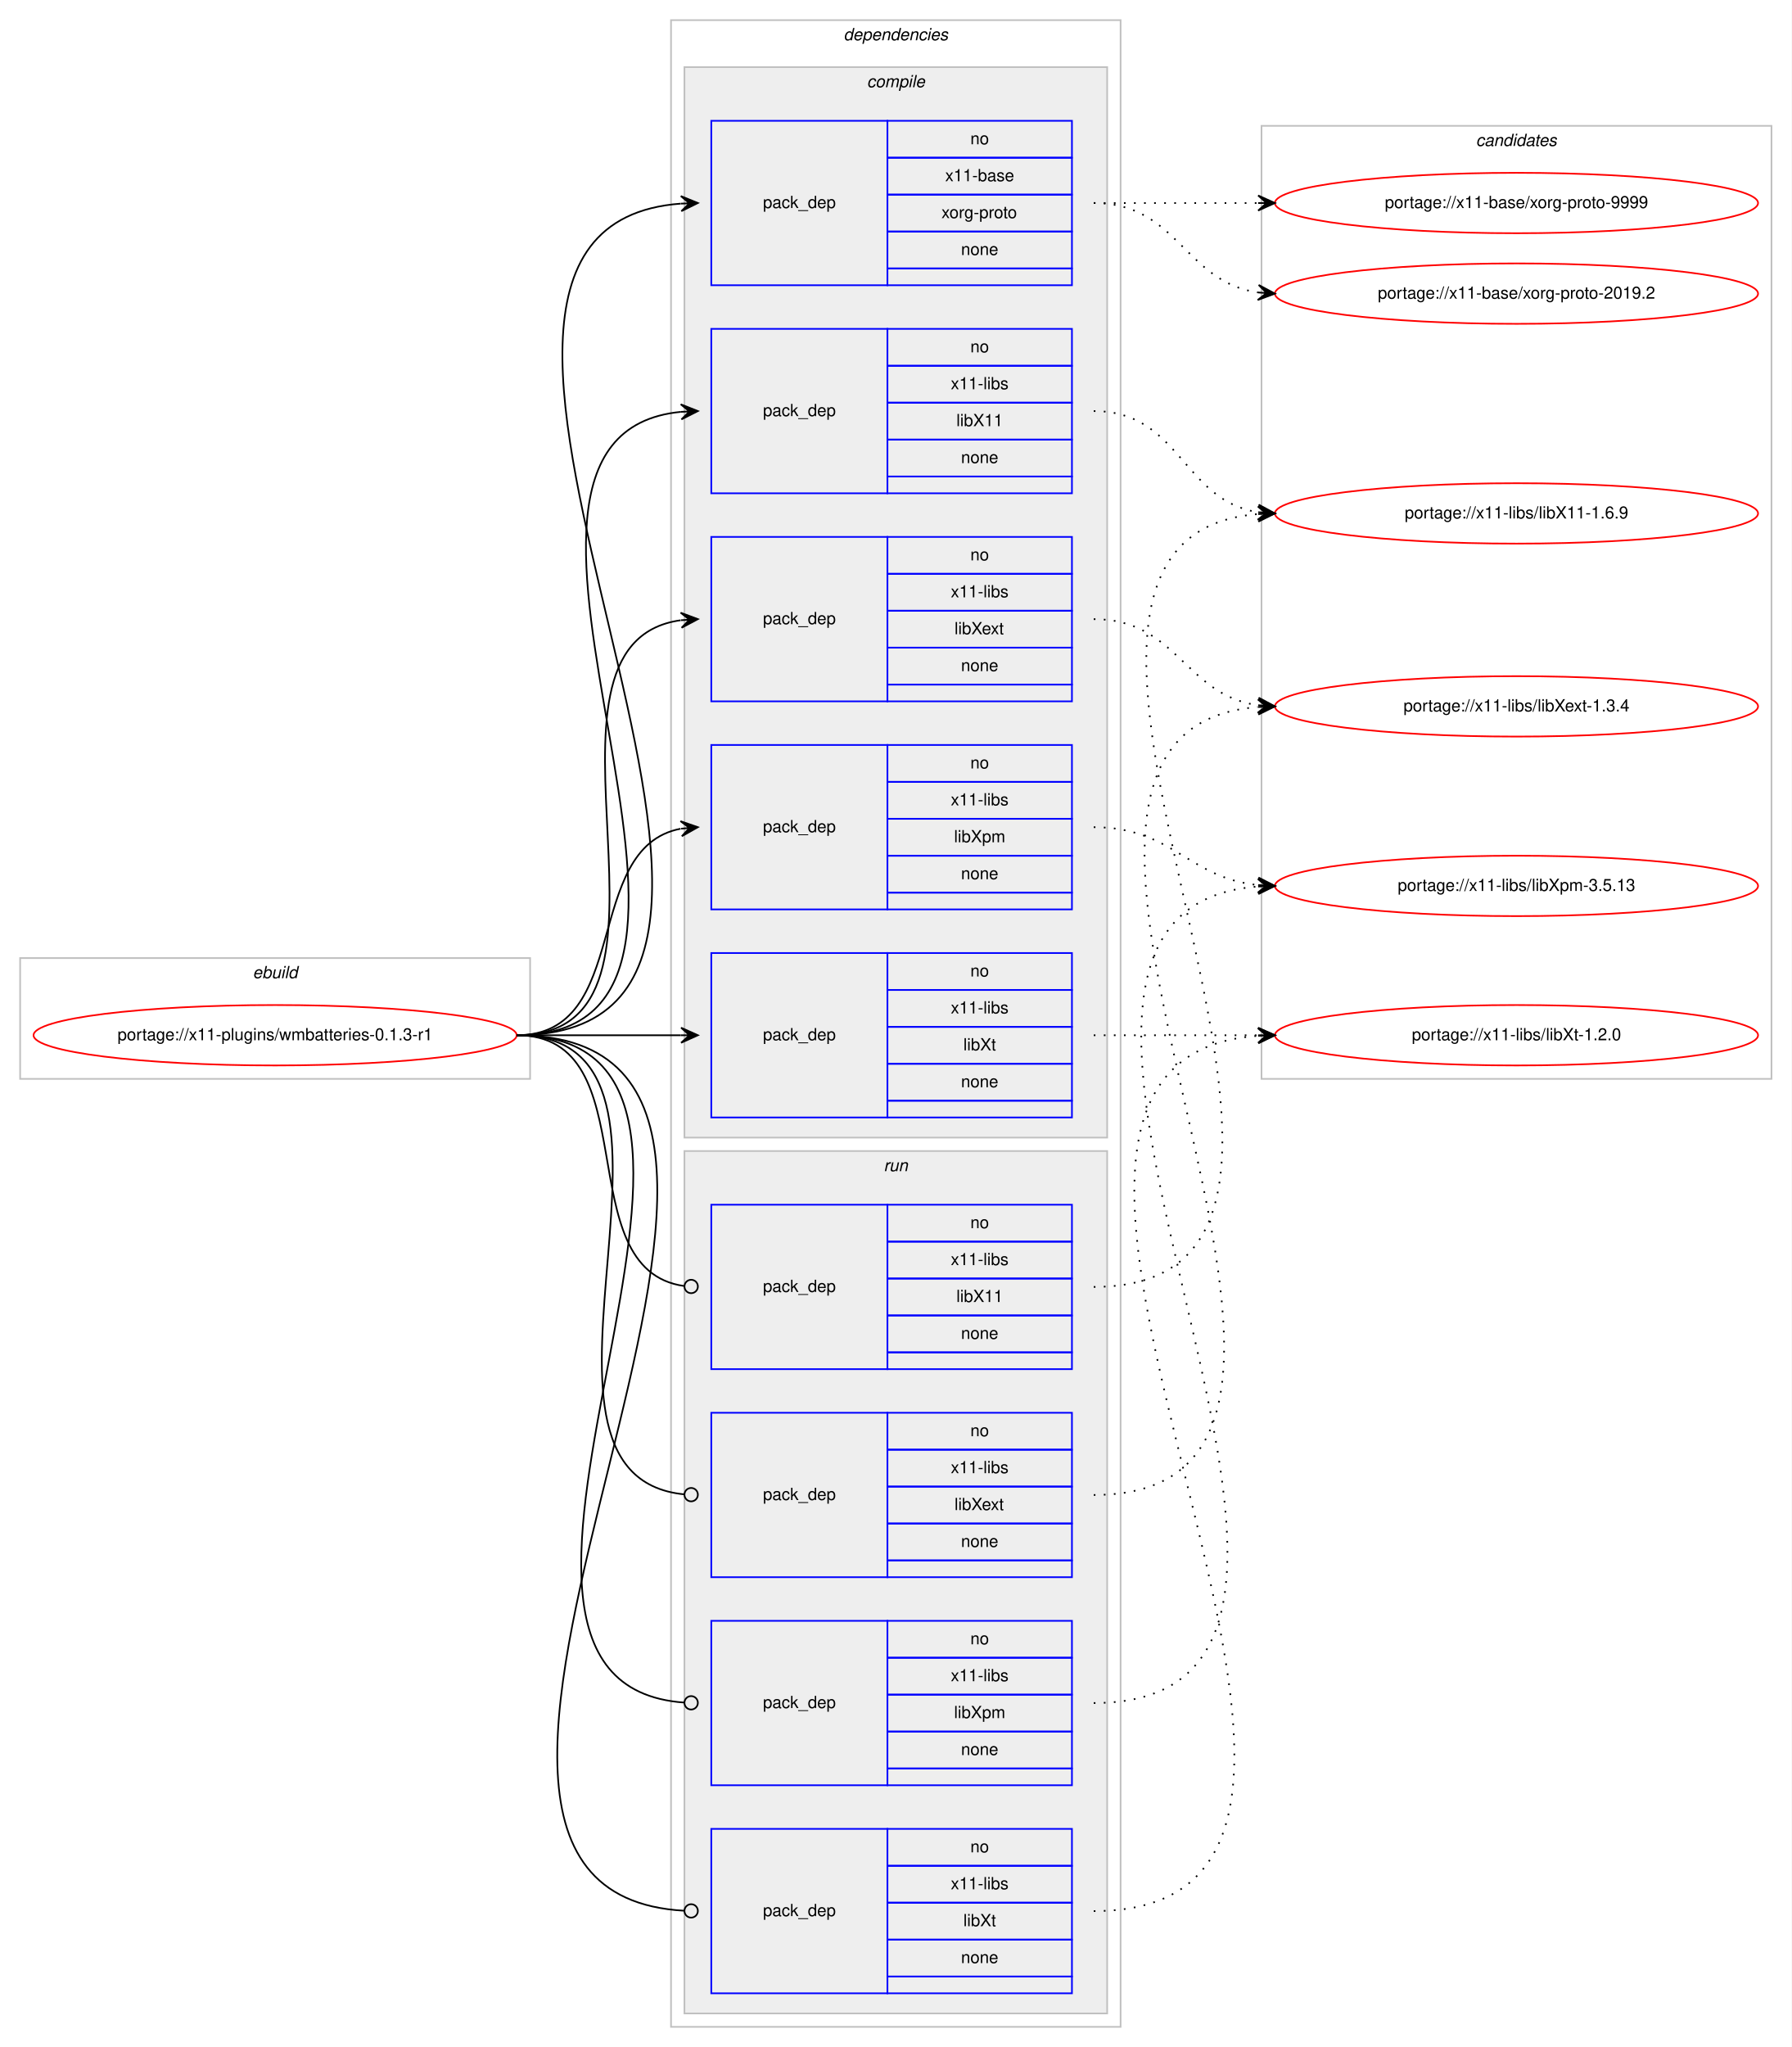
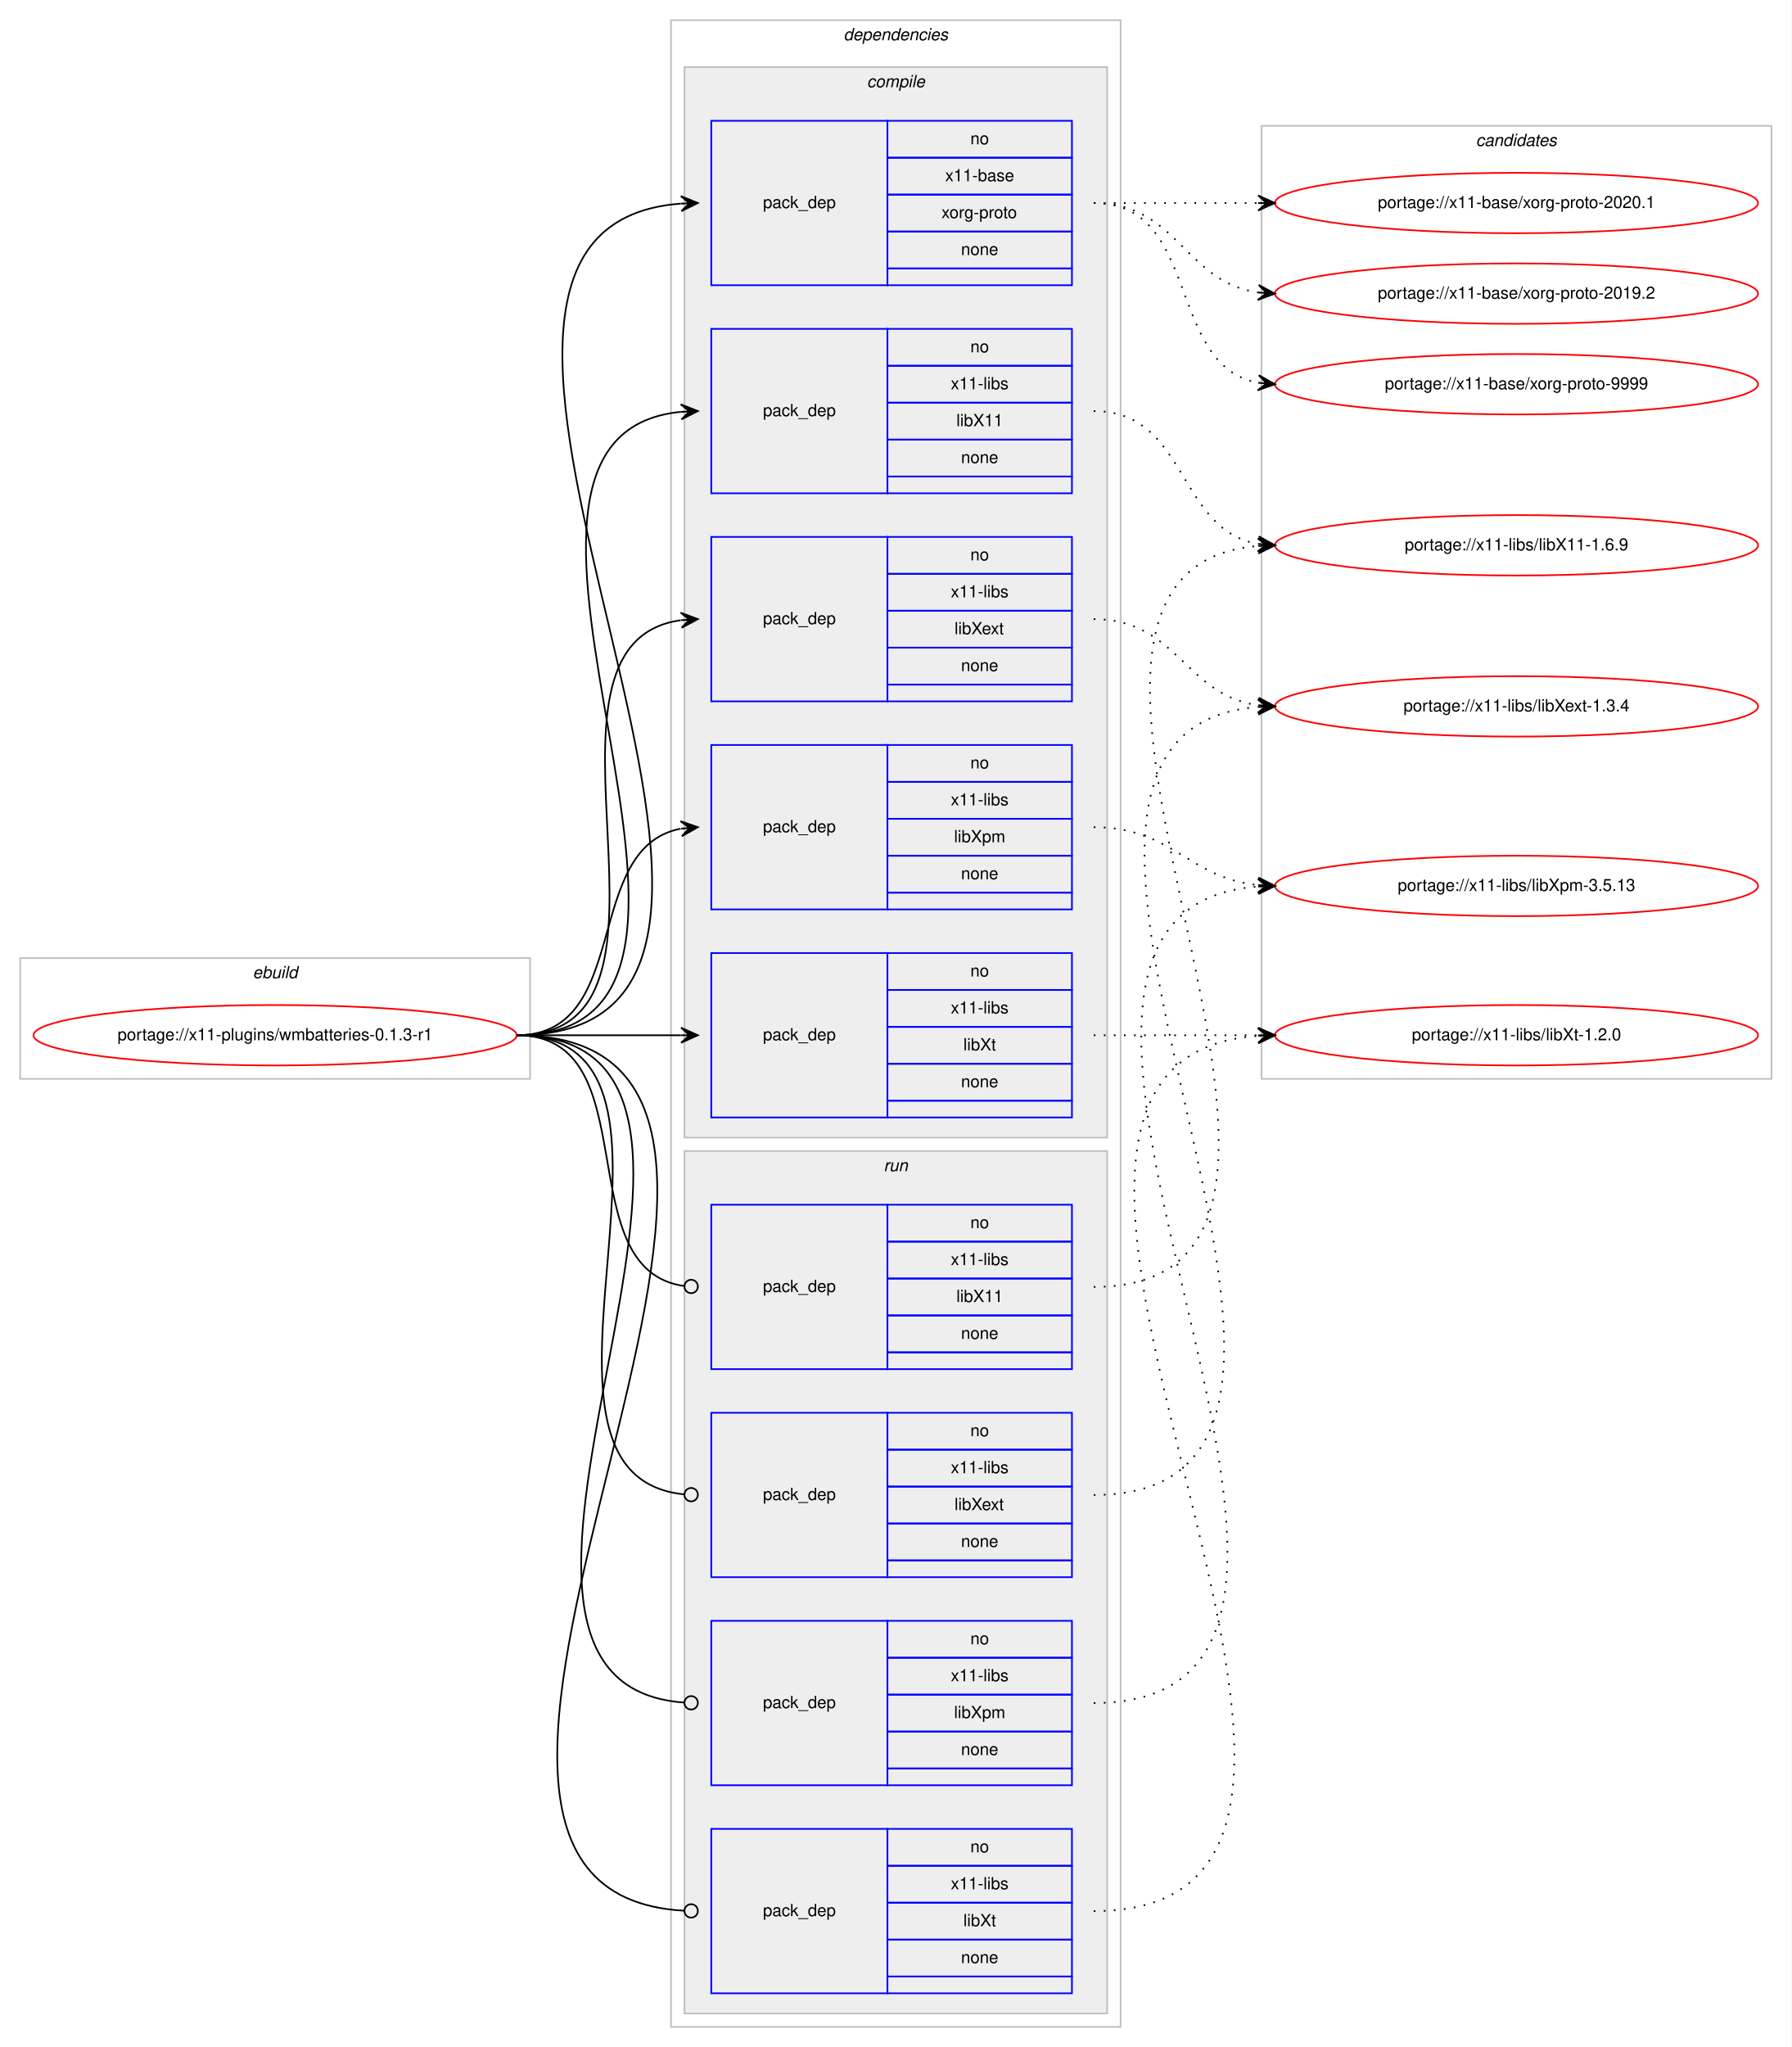
<svg xmlns="http://www.w3.org/2000/svg" xmlns:xlink="http://www.w3.org/1999/xlink" width="1068pt" height="1220pt" viewBox="0.00 0.00 1068.00 1220.00">
  <g id="graph0" class="graph" transform="scale(1 1) rotate(0) translate(4 1216)">
    <polygon fill="#ffffff" stroke="transparent" points="-4,4 -4,-1216 1064,-1216 1064,4 -4,4" />
    <g id="clust1" class="cluster">
      <polygon fill="none" stroke="#c0c0c0" points="8,-573 8,-645 312,-645 312,-573 8,-573" />
      <text text-anchor="start" x="146.663" y="-633" font-family="Helvetica,sans-Serif" font-style="italic" font-size="10.00" fill="#000000">ebuild</text>
    </g>
    <g id="clust2" class="cluster">
      <polygon fill="none" stroke="#c0c0c0" points="396,-8 396,-1204 664,-1204 664,-8 396,-8" />
      <text text-anchor="start" x="498.875" y="-1192" font-family="Helvetica,sans-Serif" font-style="italic" font-size="10.00" fill="#000000">dependencies</text>
    </g>
    <g id="clust3" class="cluster">
      <polygon fill="#eeeeee" stroke="#c0c0c0" points="404,-538 404,-1176 656,-1176 656,-538 404,-538" />
      <text text-anchor="start" x="512.778" y="-1164" font-family="Helvetica,sans-Serif" font-style="italic" font-size="10.00" fill="#000000">compile</text>
    </g>
    <g id="clust10" class="cluster">
      <polygon fill="#eeeeee" stroke="#c0c0c0" points="404,-16 404,-530 656,-530 656,-16 404,-16" />
      <text text-anchor="start" x="522.777" y="-518" font-family="Helvetica,sans-Serif" font-style="italic" font-size="10.00" fill="#000000">run</text>
    </g>
    <g id="clust15" class="cluster">
      <polygon fill="none" stroke="#c0c0c0" points="748,-573 748,-1141 1052,-1141 1052,-573 748,-573" />
      <text text-anchor="start" x="875.824" y="-1129" font-family="Helvetica,sans-Serif" font-style="italic" font-size="10.00" fill="#000000">candidates</text>
    </g>
    <g id="node1" class="node">
      <g id="a_node1">
        <a xlink:href="../x11-plugins/wmbatteries-0.1.3-r1.svg" xlink:title="portage://x11-plugins/wmbatteries-0.1.3-r1">
          <ellipse fill="none" stroke="#ff0000" cx="160" cy="-599" rx="144" ry="18" />
          <text text-anchor="middle" x="160" y="-596" font-family="Helvetica,sans-Serif" font-size="10.00" fill="#000000">portage://x11-plugins/wmbatteries-0.1.3-r1</text>
        </a>
      </g>
    </g>
    <g id="node2" class="node">
      <polygon fill="none" stroke="#0000ff" points="420,-1046 420,-1144 525,-1144 525,-1046 420,-1046" />
      <text text-anchor="start" x="450.823" y="-1092" font-family="Helvetica,sans-Serif" font-size="10.00" fill="#000000">pack_dep</text>
      <polygon fill="none" stroke="#0000ff" points="525,-1122 525,-1144 635,-1144 635,-1122 525,-1122" />
      <text text-anchor="start" x="574.441" y="-1130" font-family="Helvetica,sans-Serif" font-size="10.00" fill="#000000">no</text>
      <polygon fill="none" stroke="#0000ff" points="525,-1100 525,-1122 635,-1122 635,-1100 525,-1100" />
      <text text-anchor="start" x="559.438" y="-1108" font-family="Helvetica,sans-Serif" font-size="10.00" fill="#000000">x11-base</text>
      <polygon fill="none" stroke="#0000ff" points="525,-1078 525,-1100 635,-1100 635,-1078 525,-1078" />
      <text text-anchor="start" x="557.22" y="-1086" font-family="Helvetica,sans-Serif" font-size="10.00" fill="#000000">xorg-proto</text>
      <polygon fill="none" stroke="#0000ff" points="525,-1056 525,-1078 635,-1078 635,-1056 525,-1056" />
      <text text-anchor="start" x="568.882" y="-1064" font-family="Helvetica,sans-Serif" font-size="10.00" fill="#000000">none</text>
      <polygon fill="none" stroke="#0000ff" points="525,-1046 525,-1056 635,-1056 635,-1046 525,-1046" />
    </g>
    <g id="edge1" class="edge">
      <path fill="none" stroke="#000000" d="M304,-599C526.085,-599 196.977,-1079.621 401.837,-1094.64" />
      <polygon fill="#000000" stroke="#000000" points="412,-1095 401.847,-1099.144 407.003,-1094.823 402.006,-1094.646 402.006,-1094.646 402.006,-1094.646 407.003,-1094.823 402.165,-1090.149 412,-1095 412,-1095" />
    </g>
    <g id="node3" class="node">
      <polygon fill="none" stroke="#0000ff" points="420,-922 420,-1020 525,-1020 525,-922 420,-922" />
      <text text-anchor="start" x="450.823" y="-968" font-family="Helvetica,sans-Serif" font-size="10.00" fill="#000000">pack_dep</text>
      <polygon fill="none" stroke="#0000ff" points="525,-998 525,-1020 635,-1020 635,-998 525,-998" />
      <text text-anchor="start" x="574.441" y="-1006" font-family="Helvetica,sans-Serif" font-size="10.00" fill="#000000">no</text>
      <polygon fill="none" stroke="#0000ff" points="525,-976 525,-998 635,-998 635,-976 525,-976" />
      <text text-anchor="start" x="562.778" y="-984" font-family="Helvetica,sans-Serif" font-size="10.00" fill="#000000">x11-libs</text>
      <polygon fill="none" stroke="#0000ff" points="525,-954 525,-976 635,-976 635,-954 525,-954" />
      <text text-anchor="start" x="566.108" y="-962" font-family="Helvetica,sans-Serif" font-size="10.00" fill="#000000">libX11</text>
      <polygon fill="none" stroke="#0000ff" points="525,-932 525,-954 635,-954 635,-932 525,-932" />
      <text text-anchor="start" x="568.882" y="-940" font-family="Helvetica,sans-Serif" font-size="10.00" fill="#000000">none</text>
      <polygon fill="none" stroke="#0000ff" points="525,-922 525,-932 635,-932 635,-922 525,-922" />
    </g>
    <g id="edge2" class="edge">
      <path fill="none" stroke="#000000" d="M304,-599C472.63,-599 249.361,-955.899 401.916,-970.537" />
      <polygon fill="#000000" stroke="#000000" points="412,-971 401.804,-975.037 407.005,-970.771 402.01,-970.541 402.01,-970.541 402.01,-970.541 407.005,-970.771 402.217,-966.046 412,-971 412,-971" />
    </g>
    <g id="node4" class="node">
      <polygon fill="none" stroke="#0000ff" points="420,-798 420,-896 525,-896 525,-798 420,-798" />
      <text text-anchor="start" x="450.823" y="-844" font-family="Helvetica,sans-Serif" font-size="10.00" fill="#000000">pack_dep</text>
      <polygon fill="none" stroke="#0000ff" points="525,-874 525,-896 635,-896 635,-874 525,-874" />
      <text text-anchor="start" x="574.441" y="-882" font-family="Helvetica,sans-Serif" font-size="10.00" fill="#000000">no</text>
      <polygon fill="none" stroke="#0000ff" points="525,-852 525,-874 635,-874 635,-852 525,-852" />
      <text text-anchor="start" x="562.778" y="-860" font-family="Helvetica,sans-Serif" font-size="10.00" fill="#000000">x11-libs</text>
      <polygon fill="none" stroke="#0000ff" points="525,-830 525,-852 635,-852 635,-830 525,-830" />
      <text text-anchor="start" x="564.998" y="-838" font-family="Helvetica,sans-Serif" font-size="10.00" fill="#000000">libXext</text>
      <polygon fill="none" stroke="#0000ff" points="525,-808 525,-830 635,-830 635,-808 525,-808" />
      <text text-anchor="start" x="568.882" y="-816" font-family="Helvetica,sans-Serif" font-size="10.00" fill="#000000">none</text>
      <polygon fill="none" stroke="#0000ff" points="525,-798 525,-808 635,-808 635,-798 525,-798" />
    </g>
    <g id="edge3" class="edge">
      <path fill="none" stroke="#000000" d="M304,-599C420.581,-599 299.567,-832.212 401.762,-846.332" />
      <polygon fill="#000000" stroke="#000000" points="412,-847 401.728,-850.839 407.011,-846.674 402.021,-846.349 402.021,-846.349 402.021,-846.349 407.011,-846.674 402.314,-841.858 412,-847 412,-847" />
    </g>
    <g id="node5" class="node">
      <polygon fill="none" stroke="#0000ff" points="420,-674 420,-772 525,-772 525,-674 420,-674" />
      <text text-anchor="start" x="450.823" y="-720" font-family="Helvetica,sans-Serif" font-size="10.00" fill="#000000">pack_dep</text>
      <polygon fill="none" stroke="#0000ff" points="525,-750 525,-772 635,-772 635,-750 525,-750" />
      <text text-anchor="start" x="574.441" y="-758" font-family="Helvetica,sans-Serif" font-size="10.00" fill="#000000">no</text>
      <polygon fill="none" stroke="#0000ff" points="525,-728 525,-750 635,-750 635,-728 525,-728" />
      <text text-anchor="start" x="562.778" y="-736" font-family="Helvetica,sans-Serif" font-size="10.00" fill="#000000">x11-libs</text>
      <polygon fill="none" stroke="#0000ff" points="525,-706 525,-728 635,-728 635,-706 525,-706" />
      <text text-anchor="start" x="564.723" y="-714" font-family="Helvetica,sans-Serif" font-size="10.00" fill="#000000">libXpm</text>
      <polygon fill="none" stroke="#0000ff" points="525,-684 525,-706 635,-706 635,-684 525,-684" />
      <text text-anchor="start" x="568.882" y="-692" font-family="Helvetica,sans-Serif" font-size="10.00" fill="#000000">none</text>
      <polygon fill="none" stroke="#0000ff" points="525,-674 525,-684 635,-684 635,-674 525,-674" />
    </g>
    <g id="edge4" class="edge">
      <path fill="none" stroke="#000000" d="M304,-599C373.373,-599 342.506,-710.726 401.698,-722.073" />
      <polygon fill="#000000" stroke="#000000" points="412,-723 401.637,-726.586 407.02,-722.552 402.04,-722.104 402.04,-722.104 402.04,-722.104 407.02,-722.552 402.443,-717.622 412,-723 412,-723" />
    </g>
    <g id="node6" class="node">
      <polygon fill="none" stroke="#0000ff" points="420,-550 420,-648 525,-648 525,-550 420,-550" />
      <text text-anchor="start" x="450.823" y="-596" font-family="Helvetica,sans-Serif" font-size="10.00" fill="#000000">pack_dep</text>
      <polygon fill="none" stroke="#0000ff" points="525,-626 525,-648 635,-648 635,-626 525,-626" />
      <text text-anchor="start" x="574.441" y="-634" font-family="Helvetica,sans-Serif" font-size="10.00" fill="#000000">no</text>
      <polygon fill="none" stroke="#0000ff" points="525,-604 525,-626 635,-626 635,-604 525,-604" />
      <text text-anchor="start" x="562.778" y="-612" font-family="Helvetica,sans-Serif" font-size="10.00" fill="#000000">x11-libs</text>
      <polygon fill="none" stroke="#0000ff" points="525,-582 525,-604 635,-604 635,-582 525,-582" />
      <text text-anchor="start" x="570.278" y="-590" font-family="Helvetica,sans-Serif" font-size="10.00" fill="#000000">libXt</text>
      <polygon fill="none" stroke="#0000ff" points="525,-560 525,-582 635,-582 635,-560 525,-560" />
      <text text-anchor="start" x="568.882" y="-568" font-family="Helvetica,sans-Serif" font-size="10.00" fill="#000000">none</text>
      <polygon fill="none" stroke="#0000ff" points="525,-550 525,-560 635,-560 635,-550 525,-550" />
    </g>
    <g id="edge5" class="edge">
      <path fill="none" stroke="#000000" d="M304,-599C348.438,-599 362.02,-599 401.878,-599" />
      <polygon fill="#000000" stroke="#000000" points="412,-599 402,-603.5 407,-599 402,-599 402,-599 402,-599 407,-599 402,-594.5 412,-599 412,-599" />
    </g>
    <g id="node7" class="node">
      <polygon fill="none" stroke="#0000ff" points="420,-400 420,-498 525,-498 525,-400 420,-400" />
      <text text-anchor="start" x="450.823" y="-446" font-family="Helvetica,sans-Serif" font-size="10.00" fill="#000000">pack_dep</text>
      <polygon fill="none" stroke="#0000ff" points="525,-476 525,-498 635,-498 635,-476 525,-476" />
      <text text-anchor="start" x="574.441" y="-484" font-family="Helvetica,sans-Serif" font-size="10.00" fill="#000000">no</text>
      <polygon fill="none" stroke="#0000ff" points="525,-454 525,-476 635,-476 635,-454 525,-454" />
      <text text-anchor="start" x="562.778" y="-462" font-family="Helvetica,sans-Serif" font-size="10.00" fill="#000000">x11-libs</text>
      <polygon fill="none" stroke="#0000ff" points="525,-432 525,-454 635,-454 635,-432 525,-432" />
      <text text-anchor="start" x="566.108" y="-440" font-family="Helvetica,sans-Serif" font-size="10.00" fill="#000000">libX11</text>
      <polygon fill="none" stroke="#0000ff" points="525,-410 525,-432 635,-432 635,-410 525,-410" />
      <text text-anchor="start" x="568.882" y="-418" font-family="Helvetica,sans-Serif" font-size="10.00" fill="#000000">none</text>
      <polygon fill="none" stroke="#0000ff" points="525,-400 525,-410 635,-410 635,-400 525,-400" />
    </g>
    <g id="edge6" class="edge">
      <path fill="none" stroke="#000000" d="M304,-599C383.261,-599 333.638,-459.361 403.837,-449.543" />
      <ellipse fill="none" stroke="#000000" cx="408.009" cy="-449.266" rx="4" ry="4" />
    </g>
    <g id="node8" class="node">
      <polygon fill="none" stroke="#0000ff" points="420,-276 420,-374 525,-374 525,-276 420,-276" />
      <text text-anchor="start" x="450.823" y="-322" font-family="Helvetica,sans-Serif" font-size="10.00" fill="#000000">pack_dep</text>
      <polygon fill="none" stroke="#0000ff" points="525,-352 525,-374 635,-374 635,-352 525,-352" />
      <text text-anchor="start" x="574.441" y="-360" font-family="Helvetica,sans-Serif" font-size="10.00" fill="#000000">no</text>
      <polygon fill="none" stroke="#0000ff" points="525,-330 525,-352 635,-352 635,-330 525,-330" />
      <text text-anchor="start" x="562.778" y="-338" font-family="Helvetica,sans-Serif" font-size="10.00" fill="#000000">x11-libs</text>
      <polygon fill="none" stroke="#0000ff" points="525,-308 525,-330 635,-330 635,-308 525,-308" />
      <text text-anchor="start" x="564.998" y="-316" font-family="Helvetica,sans-Serif" font-size="10.00" fill="#000000">libXext</text>
      <polygon fill="none" stroke="#0000ff" points="525,-286 525,-308 635,-308 635,-286 525,-286" />
      <text text-anchor="start" x="568.882" y="-294" font-family="Helvetica,sans-Serif" font-size="10.00" fill="#000000">none</text>
      <polygon fill="none" stroke="#0000ff" points="525,-276 525,-286 635,-286 635,-276 525,-276" />
    </g>
    <g id="edge7" class="edge">
      <path fill="none" stroke="#000000" d="M304,-599C432.084,-599 287.581,-336.647 403.952,-325.374" />
      <ellipse fill="none" stroke="#000000" cx="408.004" cy="-325.186" rx="4" ry="4" />
    </g>
    <g id="node9" class="node">
      <polygon fill="none" stroke="#0000ff" points="420,-152 420,-250 525,-250 525,-152 420,-152" />
      <text text-anchor="start" x="450.823" y="-198" font-family="Helvetica,sans-Serif" font-size="10.00" fill="#000000">pack_dep</text>
      <polygon fill="none" stroke="#0000ff" points="525,-228 525,-250 635,-250 635,-228 525,-228" />
      <text text-anchor="start" x="574.441" y="-236" font-family="Helvetica,sans-Serif" font-size="10.00" fill="#000000">no</text>
      <polygon fill="none" stroke="#0000ff" points="525,-206 525,-228 635,-228 635,-206 525,-206" />
      <text text-anchor="start" x="562.778" y="-214" font-family="Helvetica,sans-Serif" font-size="10.00" fill="#000000">x11-libs</text>
      <polygon fill="none" stroke="#0000ff" points="525,-184 525,-206 635,-206 635,-184 525,-184" />
      <text text-anchor="start" x="564.723" y="-192" font-family="Helvetica,sans-Serif" font-size="10.00" fill="#000000">libXpm</text>
      <polygon fill="none" stroke="#0000ff" points="525,-162 525,-184 635,-184 635,-162 525,-162" />
      <text text-anchor="start" x="568.882" y="-170" font-family="Helvetica,sans-Serif" font-size="10.00" fill="#000000">none</text>
      <polygon fill="none" stroke="#0000ff" points="525,-152 525,-162 635,-162 635,-152 525,-152" />
    </g>
    <g id="edge8" class="edge">
      <path fill="none" stroke="#000000" d="M304,-599C484.511,-599 236.441,-212.958 403.978,-201.271" />
      <ellipse fill="none" stroke="#000000" cx="408.002" cy="-201.135" rx="4" ry="4" />
    </g>
    <g id="node10" class="node">
      <polygon fill="none" stroke="#0000ff" points="420,-28 420,-126 525,-126 525,-28 420,-28" />
      <text text-anchor="start" x="450.823" y="-74" font-family="Helvetica,sans-Serif" font-size="10.00" fill="#000000">pack_dep</text>
      <polygon fill="none" stroke="#0000ff" points="525,-104 525,-126 635,-126 635,-104 525,-104" />
      <text text-anchor="start" x="574.441" y="-112" font-family="Helvetica,sans-Serif" font-size="10.00" fill="#000000">no</text>
      <polygon fill="none" stroke="#0000ff" points="525,-82 525,-104 635,-104 635,-82 525,-82" />
      <text text-anchor="start" x="562.778" y="-90" font-family="Helvetica,sans-Serif" font-size="10.00" fill="#000000">x11-libs</text>
      <polygon fill="none" stroke="#0000ff" points="525,-60 525,-82 635,-82 635,-60 525,-60" />
      <text text-anchor="start" x="570.278" y="-68" font-family="Helvetica,sans-Serif" font-size="10.00" fill="#000000">libXt</text>
      <polygon fill="none" stroke="#0000ff" points="525,-38 525,-60 635,-60 635,-38 525,-38" />
      <text text-anchor="start" x="568.882" y="-46" font-family="Helvetica,sans-Serif" font-size="10.00" fill="#000000">none</text>
      <polygon fill="none" stroke="#0000ff" points="525,-28 525,-38 635,-38 635,-28 525,-28" />
    </g>
    <g id="edge9" class="edge">
      <path fill="none" stroke="#000000" d="M304,-599C538.137,-599 183.578,-89.163 403.917,-77.213" />
      <ellipse fill="none" stroke="#000000" cx="408.001" cy="-77.106" rx="4" ry="4" />
    </g>
    <g id="node11" class="node">
      <g id="a_node11">
        <a xlink:href="../x11-base/xorg-proto-9999.svg" xlink:title="portage://x11-base/xorg-proto-9999">
+           <ellipse fill="none" stroke="#ff0000" cx="900" cy="-987" rx="144" ry="18" />
+           <text text-anchor="middle" x="900" y="-984" font-family="Helvetica,sans-Serif" font-size="10.00" fill="#000000">portage://x11-base/xorg-proto-9999</text>
+         </a>
+       </g>
+     </g>
+     <g id="edge10" class="edge">
+       <path fill="none" stroke="#000000" stroke-dasharray="1,5" d="M648,-1095C712.303,-1095 690.78,-998.09 746.031,-987.869" />
+       <polygon fill="#000000" stroke="#000000" points="756,-987 746.429,-992.352 751.019,-987.434 746.038,-987.869 746.038,-987.869 746.038,-987.869 751.019,-987.434 745.647,-983.386 756,-987 756,-987" />
+     </g>
+     <g id="node12" class="node">
+       <g id="a_node12">
+         <a xlink:href="../x11-base/xorg-proto-2020.1.svg" xlink:title="portage://x11-base/xorg-proto-2020.1">
          <ellipse fill="none" stroke="#ff0000" cx="900" cy="-1095" rx="144" ry="18" />
-           <text text-anchor="middle" x="900" y="-1092" font-family="Helvetica,sans-Serif" font-size="10.00" fill="#000000">portage://x11-base/xorg-proto-9999</text>
-         </a>
-       </g>
-     </g>
-     <g id="edge10" class="edge">
+           <text text-anchor="middle" x="900" y="-1092" font-family="Helvetica,sans-Serif" font-size="10.00" fill="#000000">portage://x11-base/xorg-proto-2020.1</text>
+         </a>
+       </g>
+     </g>
+     <g id="edge11" class="edge">
      <path fill="none" stroke="#000000" stroke-dasharray="1,5" d="M648,-1095C692.438,-1095 706.02,-1095 745.878,-1095" />
      <polygon fill="#000000" stroke="#000000" points="756,-1095 746,-1099.5 751,-1095 746,-1095 746,-1095 746,-1095 751,-1095 746,-1090.5 756,-1095 756,-1095" />
    </g>
-     <g id="node12" class="node">
-       <g id="a_node12">
+     <g id="node13" class="node">
+       <g id="a_node13">
        <a xlink:href="../x11-base/xorg-proto-2019.2.svg" xlink:title="portage://x11-base/xorg-proto-2019.2">
          <ellipse fill="none" stroke="#ff0000" cx="900" cy="-1041" rx="144" ry="18" />
          <text text-anchor="middle" x="900" y="-1038" font-family="Helvetica,sans-Serif" font-size="10.00" fill="#000000">portage://x11-base/xorg-proto-2019.2</text>
        </a>
      </g>
    </g>
-     <g id="edge11" class="edge">
+     <g id="edge12" class="edge">
      <path fill="none" stroke="#000000" stroke-dasharray="1,5" d="M648,-1095C698.102,-1095 702.012,-1047.934 745.979,-1041.683" />
      <polygon fill="#000000" stroke="#000000" points="756,-1041 746.329,-1046.169 751.012,-1041.34 746.023,-1041.68 746.023,-1041.68 746.023,-1041.68 751.012,-1041.34 745.717,-1037.19 756,-1041 756,-1041" />
    </g>
-     <g id="node13" class="node">
-       <g id="a_node13">
-         <a xlink:href="../x11-libs/libX11-1.6.9.svg" xlink:title="portage://x11-libs/libX11-1.6.9">
-           <ellipse fill="none" stroke="#ff0000" cx="900" cy="-910" rx="144" ry="18" />
-           <text text-anchor="middle" x="900" y="-907" font-family="Helvetica,sans-Serif" font-size="10.00" fill="#000000">portage://x11-libs/libX11-1.6.9</text>
-         </a>
-       </g>
-     </g>
-     <g id="edge12" class="edge">
-       <path fill="none" stroke="#000000" stroke-dasharray="1,5" d="M648,-971C699.574,-971 700.925,-917.61 746.025,-910.728" />
-       <polygon fill="#000000" stroke="#000000" points="756,-910 746.354,-915.216 751.013,-910.364 746.027,-910.727 746.027,-910.727 746.027,-910.727 751.013,-910.364 745.699,-906.24 756,-910 756,-910" />
-     </g>
    <g id="node14" class="node">
      <g id="a_node14">
+         <a xlink:href="../x11-libs/libX11-1.6.9.svg" xlink:title="portage://x11-libs/libX11-1.6.9">
+           <ellipse fill="none" stroke="#ff0000" cx="900" cy="-891" rx="144" ry="18" />
+           <text text-anchor="middle" x="900" y="-888" font-family="Helvetica,sans-Serif" font-size="10.00" fill="#000000">portage://x11-libs/libX11-1.6.9</text>
+         </a>
+       </g>
+     </g>
+     <g id="edge13" class="edge">
+       <path fill="none" stroke="#000000" stroke-dasharray="1,5" d="M648,-971C704.118,-971 697.393,-900.394 745.901,-891.844" />
+       <polygon fill="#000000" stroke="#000000" points="756,-891 746.41,-896.318 751.017,-891.417 746.035,-891.833 746.035,-891.833 746.035,-891.833 751.017,-891.417 745.66,-887.349 756,-891 756,-891" />
+     </g>
+     <g id="node15" class="node">
+       <g id="a_node15">
        <a xlink:href="../x11-libs/libXext-1.3.4.svg" xlink:title="portage://x11-libs/libXext-1.3.4">
          <ellipse fill="none" stroke="#ff0000" cx="900" cy="-795" rx="144" ry="18" />
          <text text-anchor="middle" x="900" y="-792" font-family="Helvetica,sans-Serif" font-size="10.00" fill="#000000">portage://x11-libs/libXext-1.3.4</text>
        </a>
      </g>
    </g>
-     <g id="edge13" class="edge">
+     <g id="edge14" class="edge">
      <path fill="none" stroke="#000000" stroke-dasharray="1,5" d="M648,-847C697.632,-847 702.285,-801.866 745.768,-795.696" />
      <polygon fill="#000000" stroke="#000000" points="756,-795 746.328,-800.168 751.011,-795.339 746.023,-795.678 746.023,-795.678 746.023,-795.678 751.011,-795.339 745.718,-791.189 756,-795 756,-795" />
    </g>
-     <g id="node15" class="node">
-       <g id="a_node15">
+     <g id="node16" class="node">
+       <g id="a_node16">
        <a xlink:href="../x11-libs/libXpm-3.5.13.svg" xlink:title="portage://x11-libs/libXpm-3.5.13">
          <ellipse fill="none" stroke="#ff0000" cx="900" cy="-688" rx="144" ry="18" />
          <text text-anchor="middle" x="900" y="-685" font-family="Helvetica,sans-Serif" font-size="10.00" fill="#000000">portage://x11-libs/libXpm-3.5.13</text>
        </a>
      </g>
    </g>
-     <g id="edge14" class="edge">
+     <g id="edge15" class="edge">
      <path fill="none" stroke="#000000" stroke-dasharray="1,5" d="M648,-723C694.91,-723 704.332,-692.749 745.97,-688.495" />
      <polygon fill="#000000" stroke="#000000" points="756,-688 746.234,-692.987 751.006,-688.246 746.012,-688.493 746.012,-688.493 746.012,-688.493 751.006,-688.246 745.79,-683.998 756,-688 756,-688" />
    </g>
-     <g id="node16" class="node">
-       <g id="a_node16">
+     <g id="node17" class="node">
+       <g id="a_node17">
        <a xlink:href="../x11-libs/libXt-1.2.0.svg" xlink:title="portage://x11-libs/libXt-1.2.0">
          <ellipse fill="none" stroke="#ff0000" cx="900" cy="-599" rx="144" ry="18" />
          <text text-anchor="middle" x="900" y="-596" font-family="Helvetica,sans-Serif" font-size="10.00" fill="#000000">portage://x11-libs/libXt-1.2.0</text>
        </a>
      </g>
    </g>
-     <g id="edge15" class="edge">
+     <g id="edge16" class="edge">
      <path fill="none" stroke="#000000" stroke-dasharray="1,5" d="M648,-599C692.438,-599 706.02,-599 745.878,-599" />
      <polygon fill="#000000" stroke="#000000" points="756,-599 746,-603.5 751,-599 746,-599 746,-599 746,-599 751,-599 746,-594.5 756,-599 756,-599" />
    </g>
-     <g id="edge16" class="edge">
-       <path fill="none" stroke="#000000" stroke-dasharray="1,5" d="M648,-449C854.943,-449 555.808,-894.82 745.947,-909.623" />
-       <polygon fill="#000000" stroke="#000000" points="756,-910 745.838,-914.122 751.004,-909.813 746.007,-909.625 746.007,-909.625 746.007,-909.625 751.004,-909.813 746.176,-905.128 756,-910 756,-910" />
-     </g>
    <g id="edge17" class="edge">
+       <path fill="none" stroke="#000000" stroke-dasharray="1,5" d="M648,-449C846.669,-449 564.044,-875.597 745.793,-890.595" />
+       <polygon fill="#000000" stroke="#000000" points="756,-891 745.829,-895.1 751.004,-890.802 746.008,-890.604 746.008,-890.604 746.008,-890.604 751.004,-890.802 746.186,-886.107 756,-891 756,-891" />
+     </g>
+     <g id="edge18" class="edge">
      <path fill="none" stroke="#000000" stroke-dasharray="1,5" d="M648,-325C858.775,-325 552.167,-779.524 745.763,-794.616" />
      <polygon fill="#000000" stroke="#000000" points="756,-795 745.838,-799.122 751.004,-794.812 746.007,-794.625 746.007,-794.625 746.007,-794.625 751.004,-794.812 746.176,-790.128 756,-795 756,-795" />
    </g>
-     <g id="edge18" class="edge">
+     <g id="edge19" class="edge">
      <path fill="none" stroke="#000000" stroke-dasharray="1,5" d="M648,-201C866.131,-201 544.961,-672.432 745.712,-687.625" />
      <polygon fill="#000000" stroke="#000000" points="756,-688 745.843,-692.132 751.003,-687.818 746.007,-687.635 746.007,-687.635 746.007,-687.635 751.003,-687.818 746.171,-683.138 756,-688 756,-688" />
    </g>
-     <g id="edge19" class="edge">
+     <g id="edge20" class="edge">
      <path fill="none" stroke="#000000" stroke-dasharray="1,5" d="M648,-77C881.443,-77 529.675,-583.819 745.973,-598.667" />
      <polygon fill="#000000" stroke="#000000" points="756,-599 745.856,-603.166 751.003,-598.834 746.005,-598.668 746.005,-598.668 746.005,-598.668 751.003,-598.834 746.155,-594.171 756,-599 756,-599" />
    </g>
  </g>
</svg>
